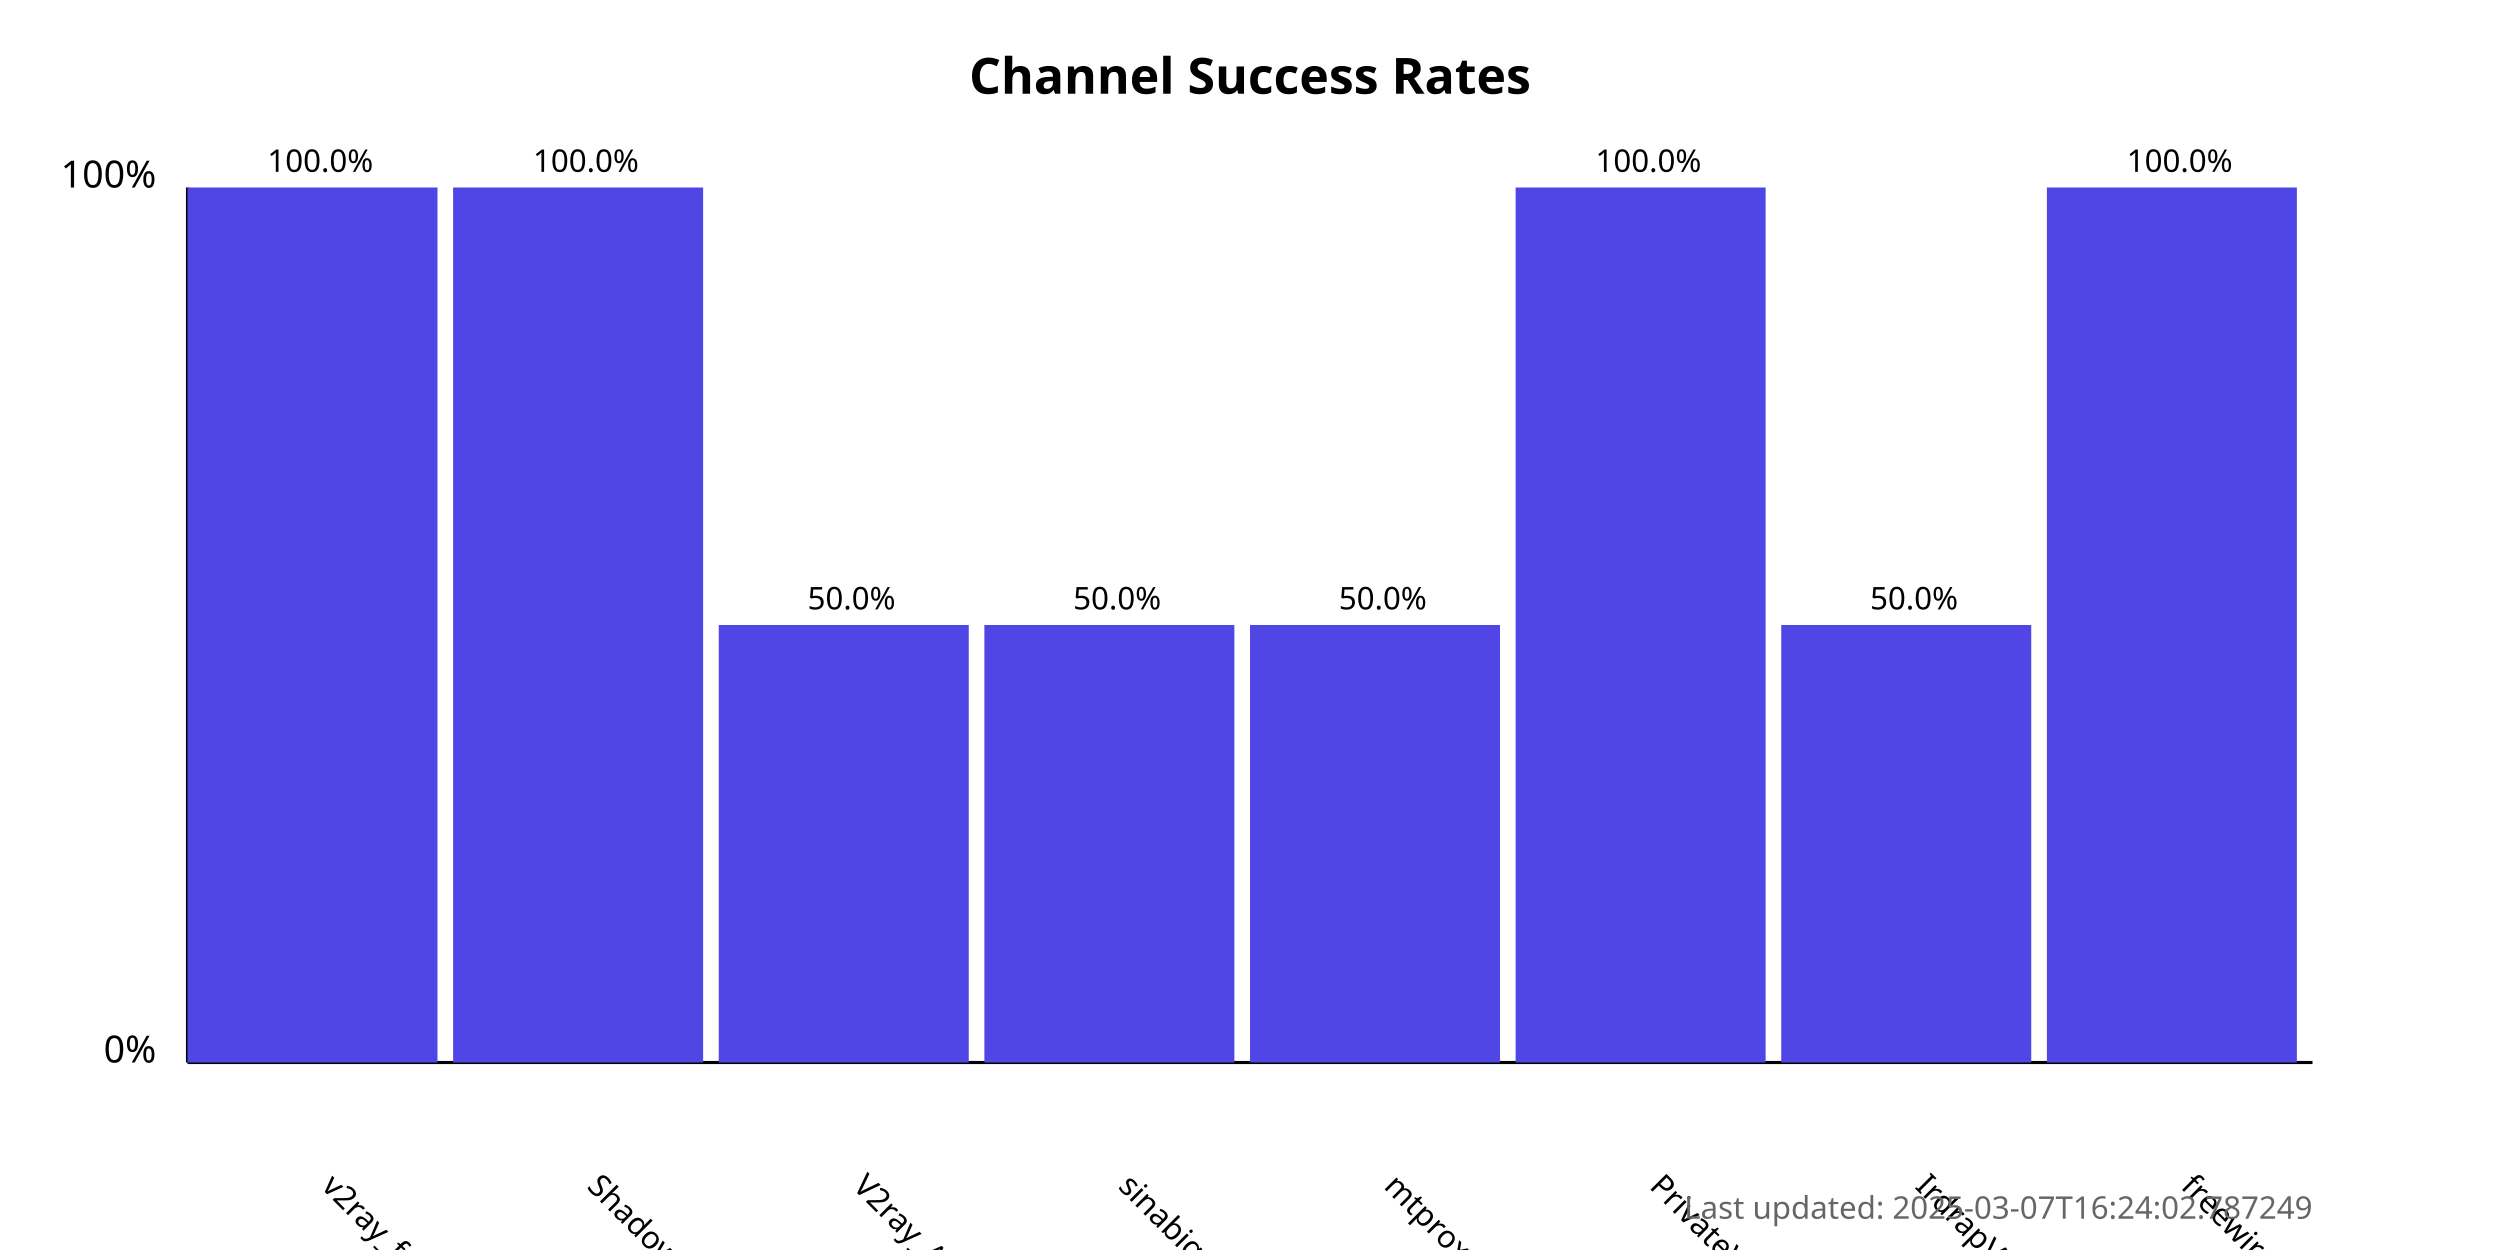
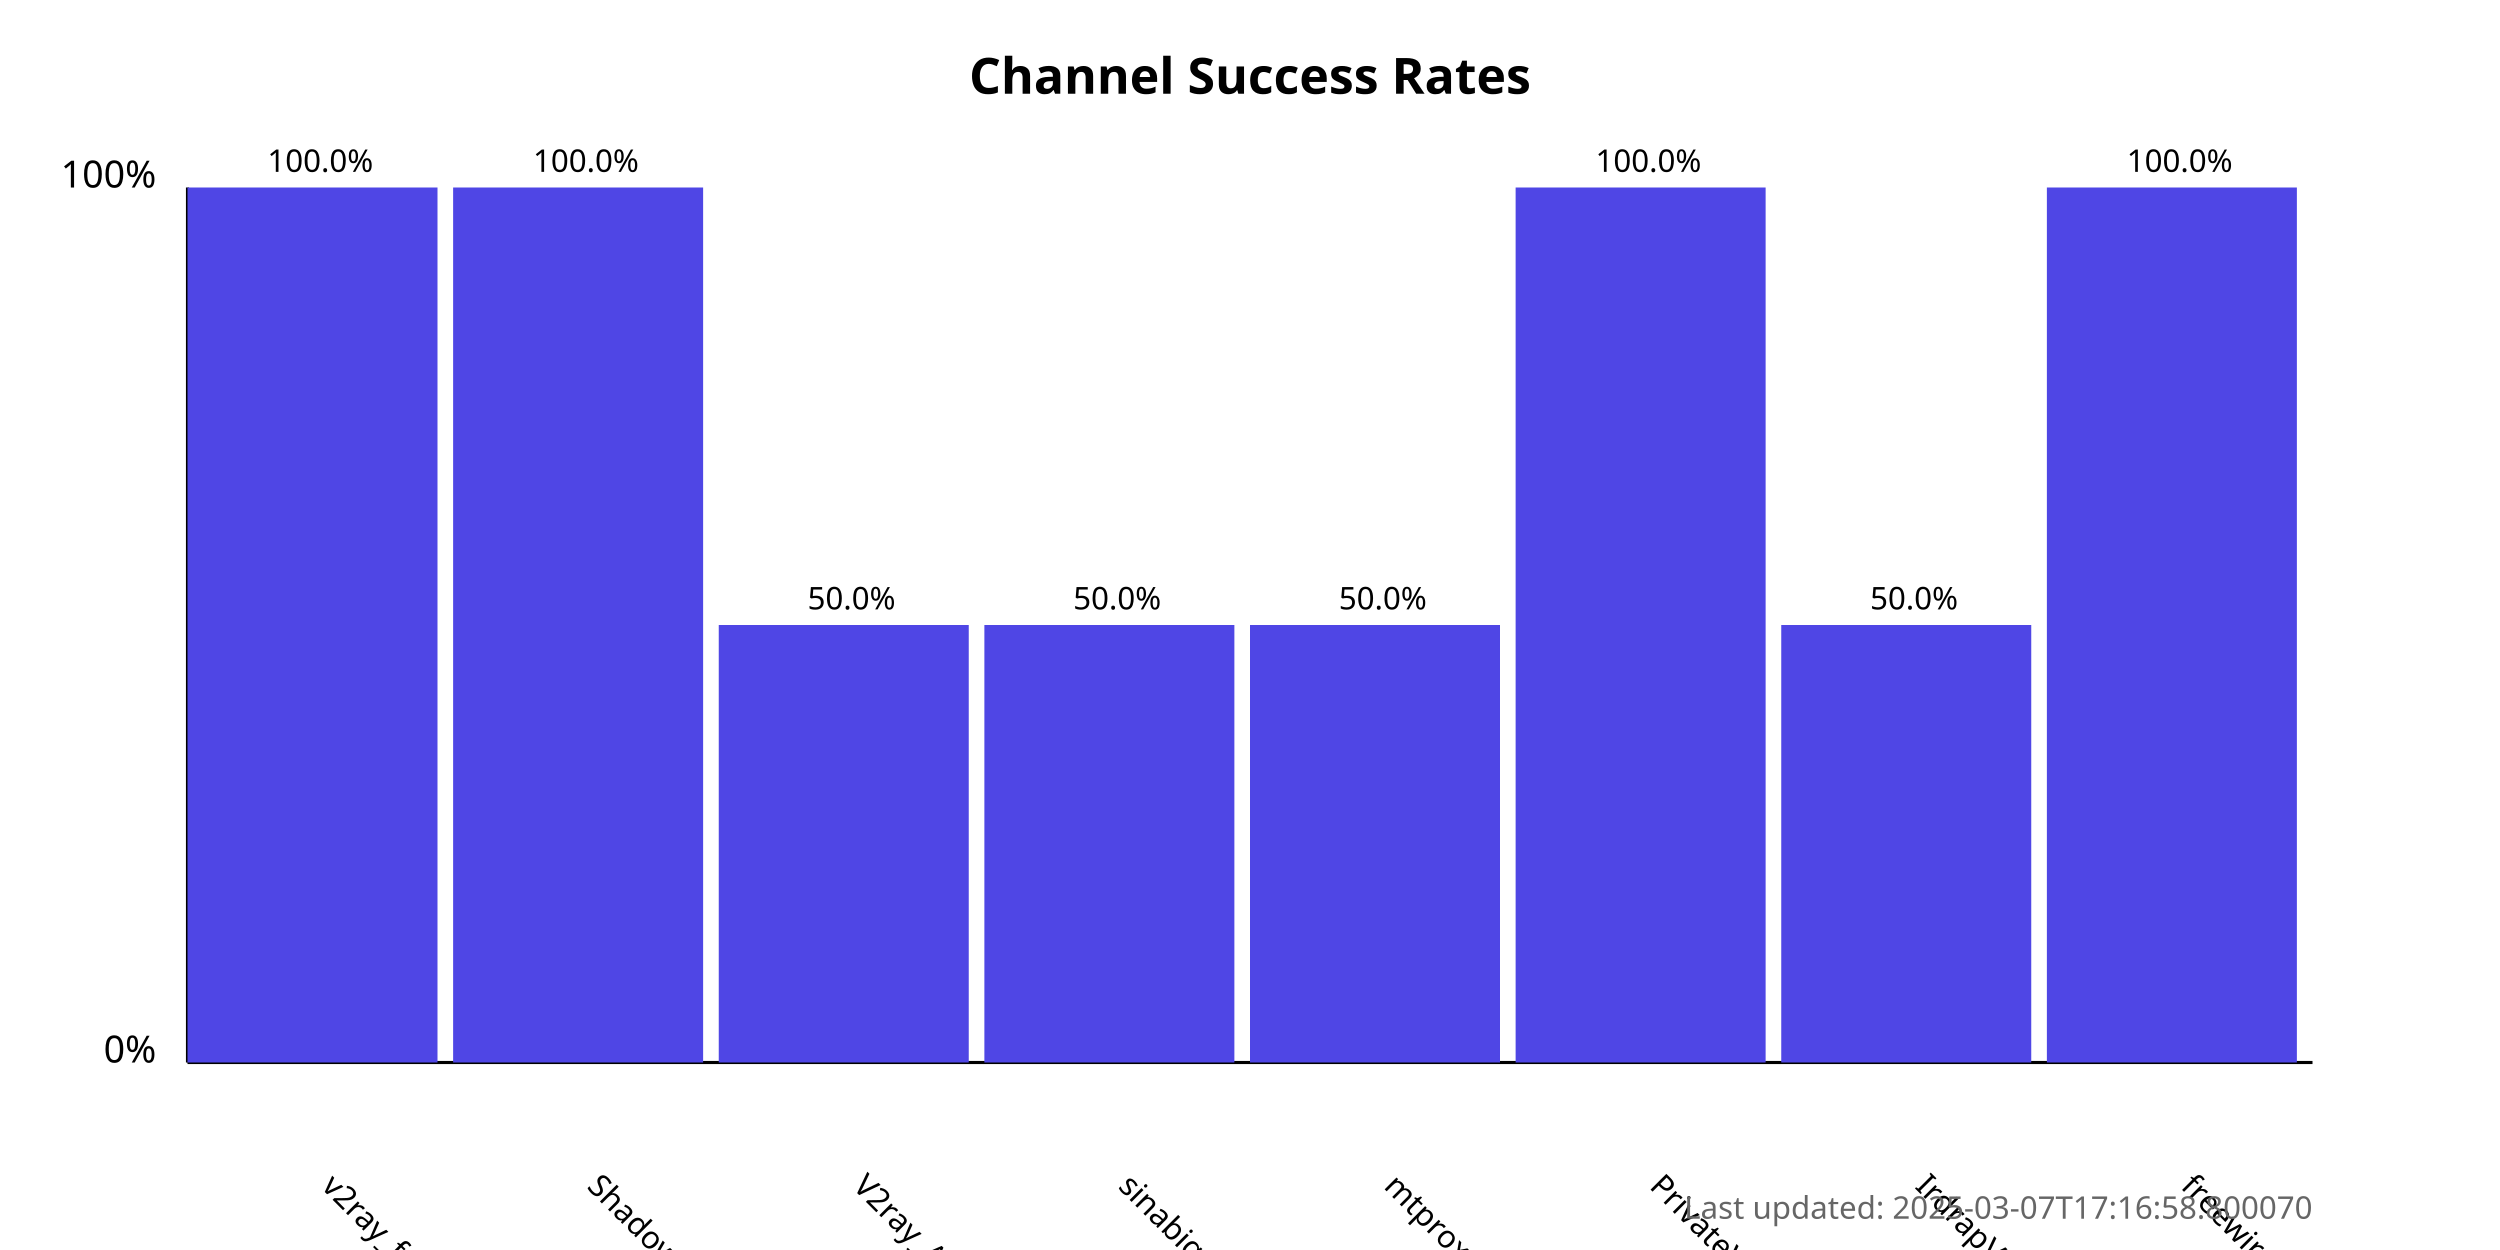
<svg xmlns="http://www.w3.org/2000/svg" width="800" height="400">
  <style>
            .chart-title { font: bold 16px sans-serif; }
            .axis-label { font: 12px sans-serif; }
            .tick-label { font: 10px sans-serif; }
            .bar { fill: #4f46e5; }
            .bar:hover { fill: #6366f1; }
            .timestamp { font: 10px sans-serif; fill: #666; }
        </style>
  <text x="400.0" y="30" text-anchor="middle" class="chart-title">
            Channel Success Rates
        </text>
  <line x1="60" y1="340" x2="60" y2="60" stroke="black" stroke-width="1" />
  <line x1="60" y1="340" x2="740" y2="340" stroke="black" stroke-width="1" />
  <text x="50" y="340" text-anchor="end" class="axis-label">0%</text>
  <text x="50" y="60" text-anchor="end" class="axis-label">100%</text>
  <g>
    <rect x="60" y="60.0" width="80.0" height="280.0" class="bar" />
    <text x="102.5" y="380" transform="rotate(45, 102.5, 380)" text-anchor="start" class="tick-label">
                v2ray_free_conf
            </text>
    <text x="102.5" y="55.0" text-anchor="middle" class="tick-label">
                100.0%
            </text>
  </g>
  <g>
    <rect x="145.0" y="60.0" width="80.0" height="280.0" class="bar" />
    <text x="187.5" y="380" transform="rotate(45, 187.5, 380)" text-anchor="start" class="tick-label">
                ShadowProxy66
            </text>
    <text x="187.5" y="55.0" text-anchor="middle" class="tick-label">
                100.0%
            </text>
  </g>
  <g>
    <rect x="230.0" y="200.0" width="80.0" height="140.0" class="bar" />
    <text x="272.5" y="380" transform="rotate(45, 272.5, 380)" text-anchor="start" class="tick-label">
                V2ray_Alpha
            </text>
    <text x="272.5" y="195.0" text-anchor="middle" class="tick-label">
                50.0%
            </text>
  </g>
  <g>
    <rect x="315.0" y="200.0" width="80.0" height="140.0" class="bar" />
    <text x="357.5" y="380" transform="rotate(45, 357.5, 380)" text-anchor="start" class="tick-label">
                sinabigo
            </text>
    <text x="357.5" y="195.0" text-anchor="middle" class="tick-label">
                50.0%
            </text>
  </g>
  <g>
    <rect x="400.0" y="200.0" width="80.0" height="140.0" class="bar" />
    <text x="442.5" y="380" transform="rotate(45, 442.5, 380)" text-anchor="start" class="tick-label">
                mtproxy_lists
            </text>
    <text x="442.5" y="195.0" text-anchor="middle" class="tick-label">
                50.0%
            </text>
  </g>
  <g>
    <rect x="485.0" y="60.0" width="80.0" height="280.0" class="bar" />
    <text x="527.5" y="380" transform="rotate(45, 527.5, 380)" text-anchor="start" class="tick-label">
                PrivateVPNs
            </text>
    <text x="527.5" y="55.0" text-anchor="middle" class="tick-label">
                100.0%
            </text>
  </g>
  <g>
    <rect x="570.0" y="200.0" width="80.0" height="140.0" class="bar" />
    <text x="612.5" y="380" transform="rotate(45, 612.5, 380)" text-anchor="start" class="tick-label">
                IrdrapVPNnews
            </text>
    <text x="612.5" y="195.0" text-anchor="middle" class="tick-label">
                50.0%
            </text>
  </g>
  <g>
    <rect x="655.0" y="60.0" width="80.0" height="280.0" class="bar" />
    <text x="697.5" y="380" transform="rotate(45, 697.5, 380)" text-anchor="start" class="tick-label">
                freewireguard
            </text>
    <text x="697.5" y="55.0" text-anchor="middle" class="tick-label">
                100.0%
            </text>
  </g>
  <text x="740" y="390" text-anchor="end" class="timestamp">
-             Last updated: 2025-03-07T16:24:02.787249
+             Last updated: 2025-03-07T17:16:58.800070
        </text>
</svg>
